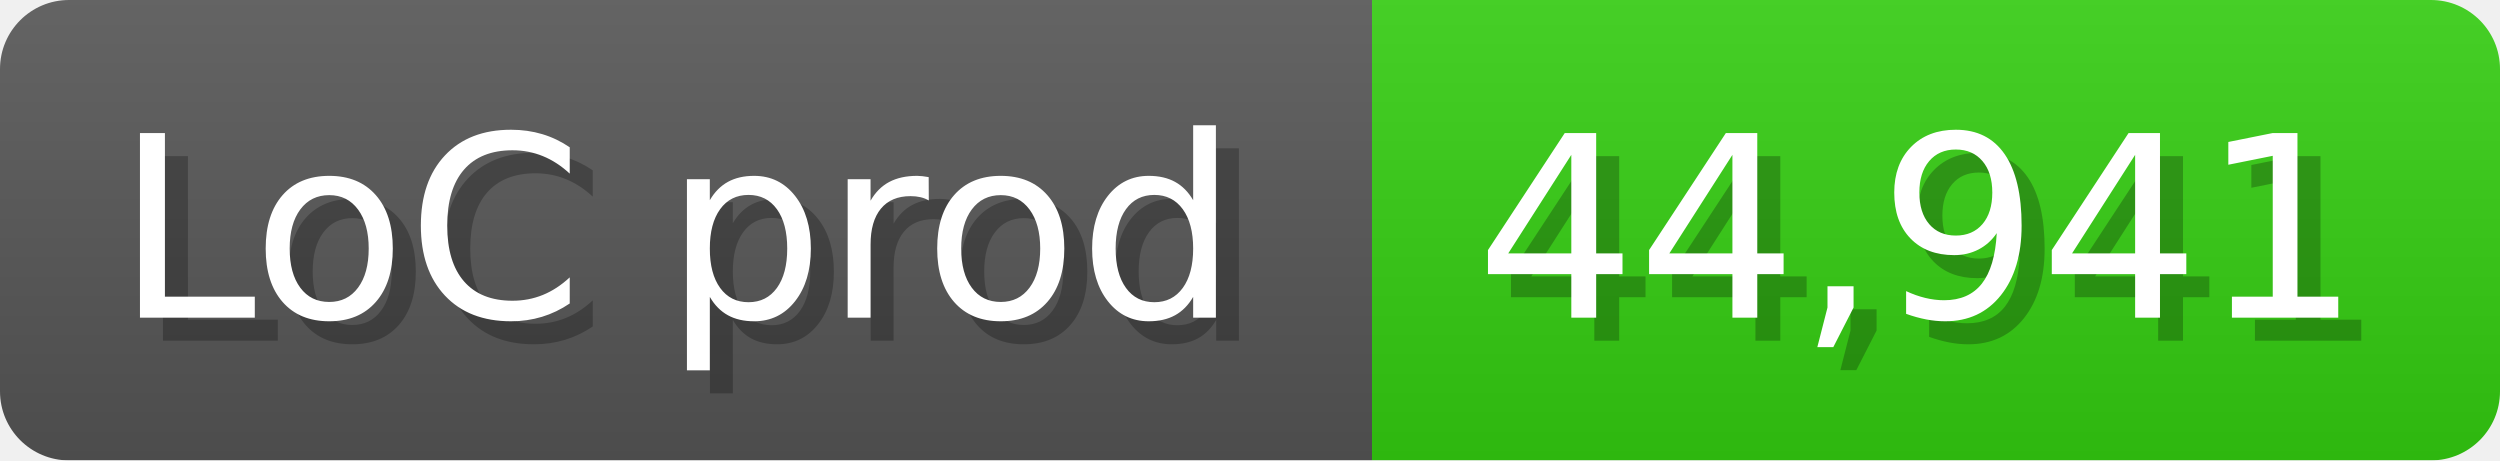
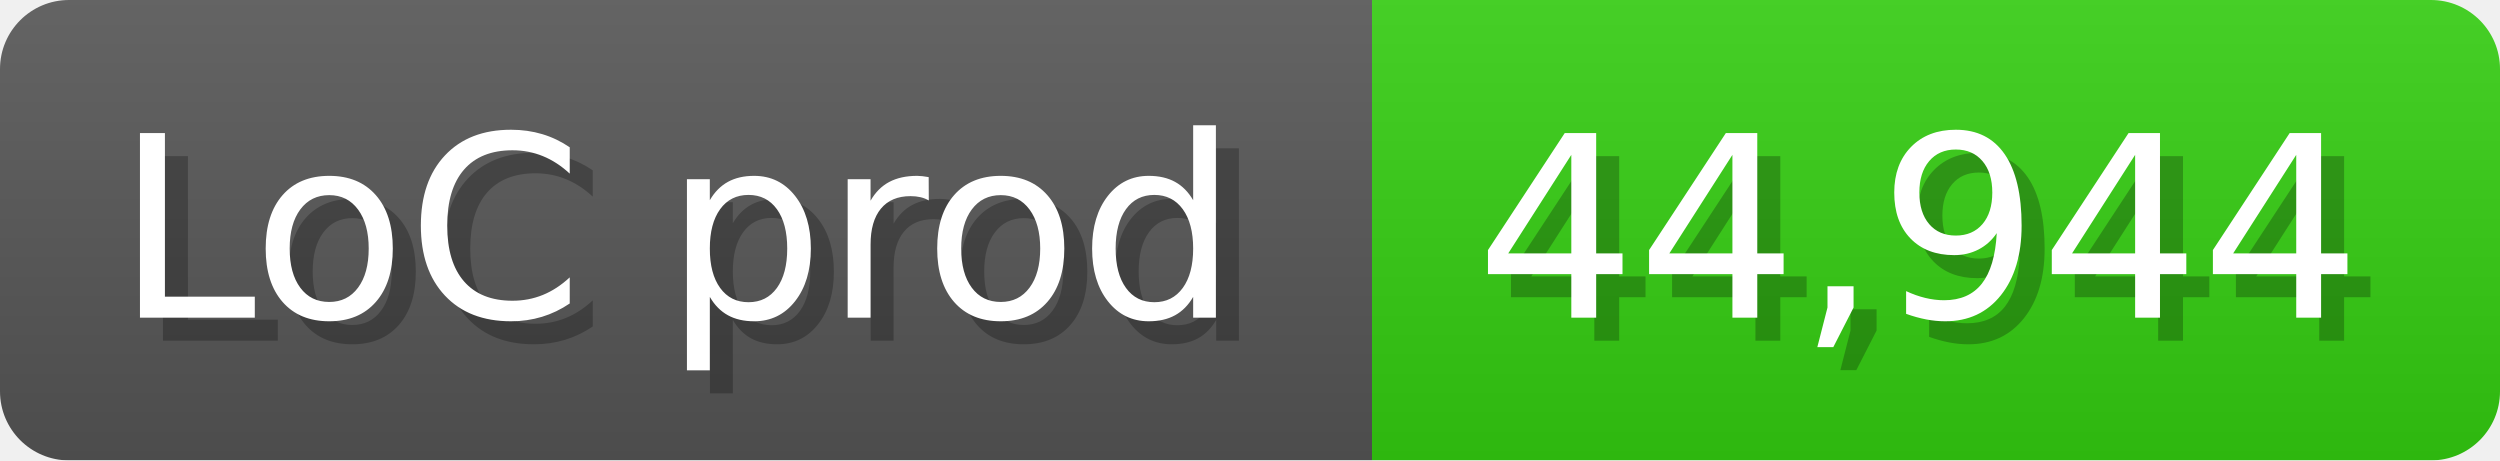
<svg xmlns="http://www.w3.org/2000/svg" width="108.6" height="20" viewBox="0 0 1086 200">
  <linearGradient id="a" x2="0" y2="100%">
    <stop offset="0" stop-opacity=".1" stop-color="#EEE" />
    <stop offset="1" stop-opacity=".1" />
  </linearGradient>
  <mask id="m">
    <rect width="1086" height="200" rx="30" fill="#FFF" />
  </mask>
  <g mask="url(#m)">
    <rect width="596" height="200" fill="#555" />
    <rect width="490" height="200" fill="#3C1" x="596" />
    <rect width="1086" height="200" fill="url(#a)" />
  </g>
  <g fill="#fff" text-anchor="start" font-family="Verdana,DejaVu Sans,sans-serif" font-size="110">
    <text x="60" y="148" textLength="496" fill="#000" opacity="0.25">LoC prod</text>
    <text x="50" y="138" textLength="496">LoC prod</text>
-     <text x="651" y="148" textLength="390" fill="#000" opacity="0.25">44,941</text>
-     <text x="641" y="138" textLength="390">44,941</text>
+     <text x="651" y="148" textLength="390" fill="#000" opacity="0.25">44,944</text>
+     <text x="641" y="138" textLength="390">44,944</text>
  </g>
</svg>
